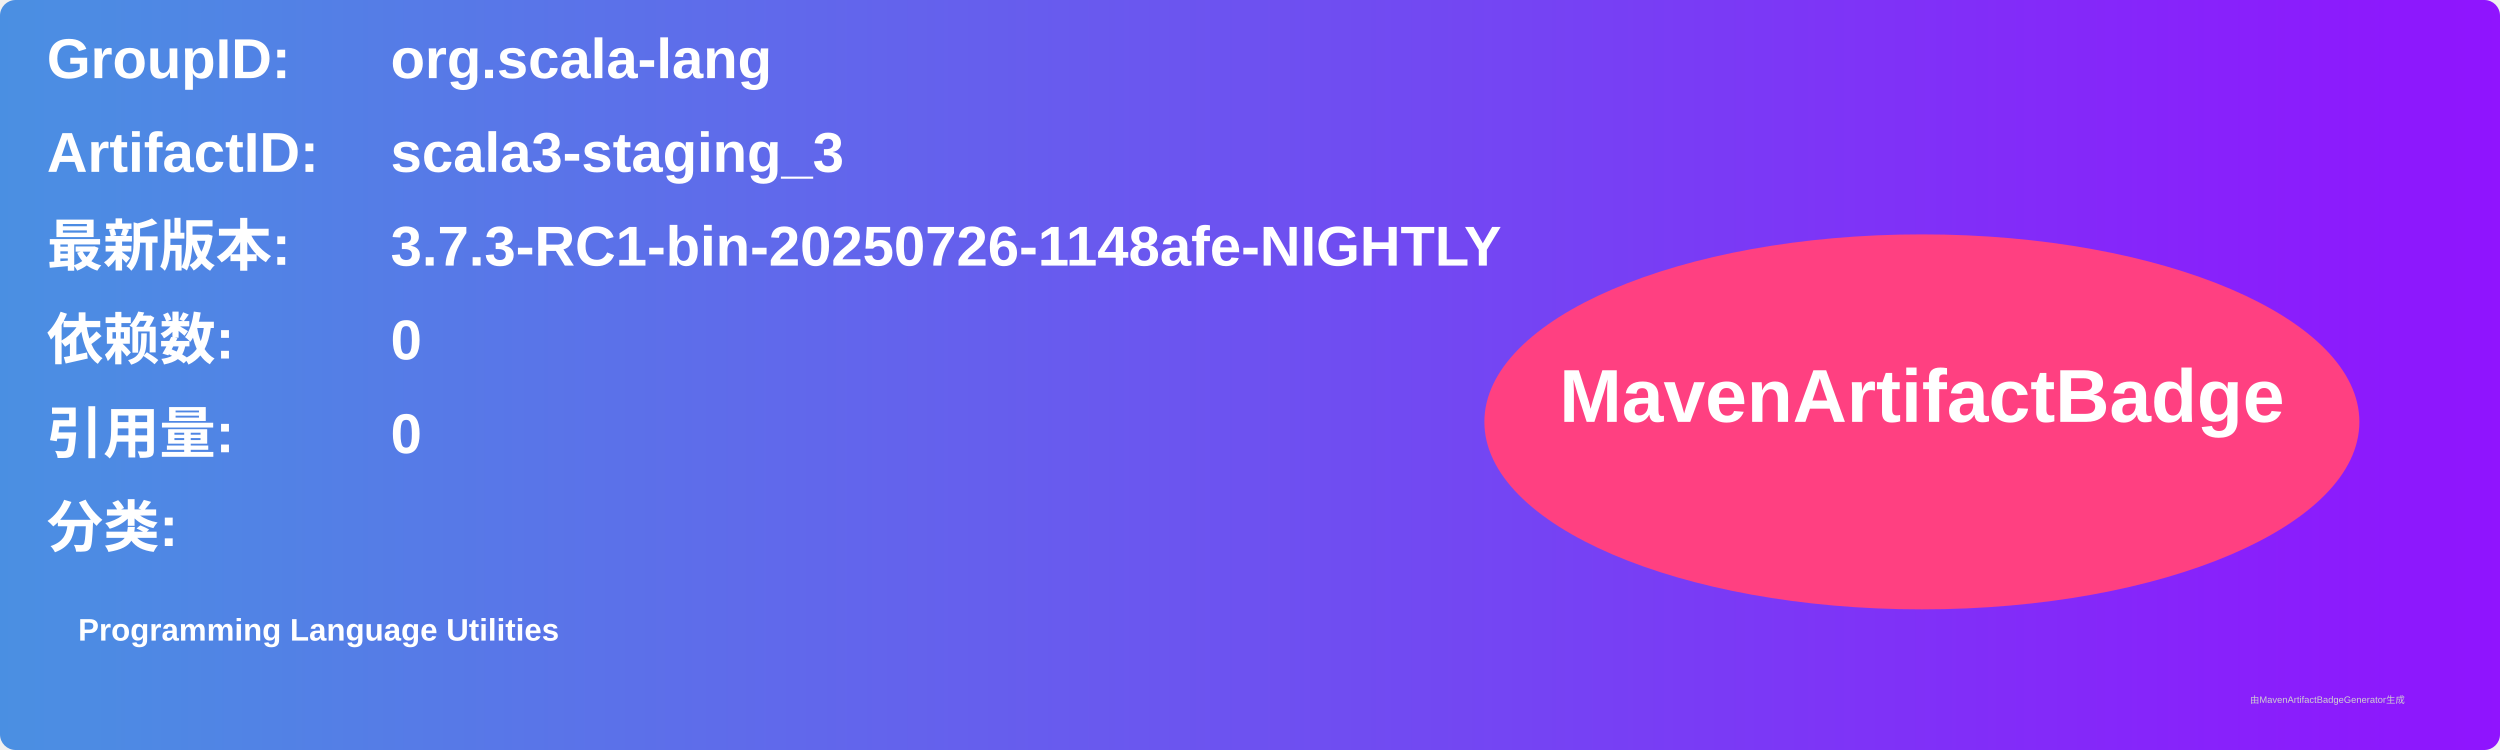
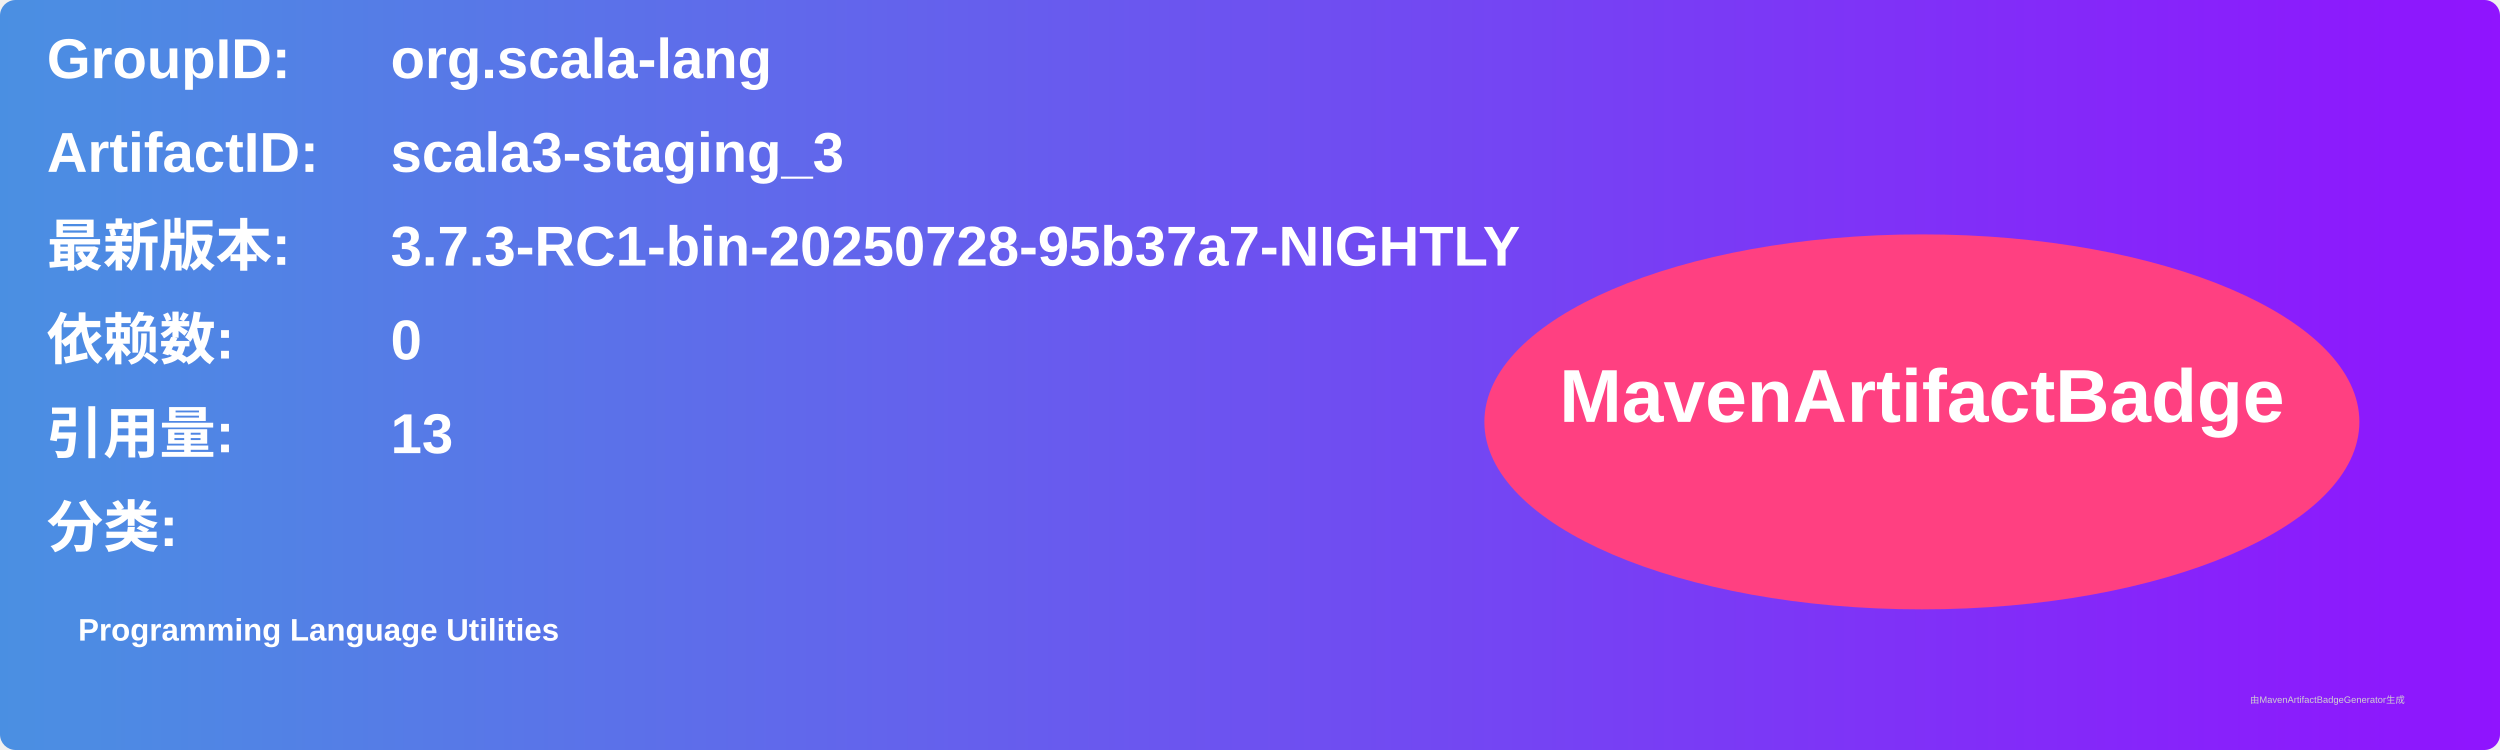
<svg xmlns="http://www.w3.org/2000/svg" width="800" height="240" viewBox="0 0 800 240">
  <linearGradient id="grad" x1="0%" y1="0%" x2="100%" y2="0%">
    <stop offset="0%" stop-color="#4a90e2" />
    <stop offset="100%" stop-color="#9013fe" />
  </linearGradient>
  <rect width="100%" height="100%" rx="5" ry="5" fill="url(#grad)" />
  <g transform="translate(15, 15)">
    <text x="0" y="10" font-family="Arial" font-size="18" fill="white" font-weight="bold" width="260">GroupID:</text>
    <text x="110" y="10" font-family="Arial" font-size="18" fill="white" font-weight="bold" width="460">org.scala-lang</text>
    <text x="0" y="40" font-family="Arial" font-size="18" fill="white" font-weight="bold" width="260">ArtifactID:</text>
    <text x="110" y="40" font-family="Arial" font-size="18" fill="white" font-weight="bold" width="460">scala3-staging_3</text>
    <text x="0" y="70" font-family="Arial" font-size="18" fill="white" font-weight="bold">最新版本:</text>
    <text x="110" y="70" font-family="Arial" font-size="18" fill="white" font-weight="bold">
-       <tspan font-weight="bold">3.7.3-RC1-bin-20250726-1148afe-NIGHTLY</tspan>
+       <tspan font-weight="bold">3.7.3-RC1-bin-20250728-95b37a7-NIGHTLY</tspan>
    </text>
    <text x="0" y="100" font-family="Arial" font-size="18" fill="white" font-weight="bold">依赖数: </text>
    <text x="110" y="100" font-family="Arial" font-size="18" fill="white">
      <tspan font-weight="bold">0</tspan>
    </text>
    <text x="0" y="130" font-family="Arial" font-size="18" fill="white" font-weight="bold">引用量: </text>
    <text x="110" y="130" font-family="Arial" font-size="18" fill="white">
-       <tspan font-weight="bold">0</tspan>
+       <tspan font-weight="bold">13</tspan>
    </text>
    <text x="0" y="160" font-family="Arial" font-size="18" fill="white" font-weight="bold">分类:</text>
    <text x="10" y="190" font-family="Arial" font-size="10" fill="white">
      <tspan font-weight="bold">Programming Language Utilities</tspan>
    </text>
    <ellipse cx="600" cy="120" rx="140" ry="60" fill="#ff4081" />
    <text x="600" y="120" text-anchor="middle" font-family="Arial" font-size="24" fill="white" font-weight="bold">MavenArtifactBadge</text>
  </g>
  <text x="720" y="225" font-family="Arial" font-size="3" fill="#d0d0d0">由MavenArtifactBadgeGenerator生成</text>
</svg>
